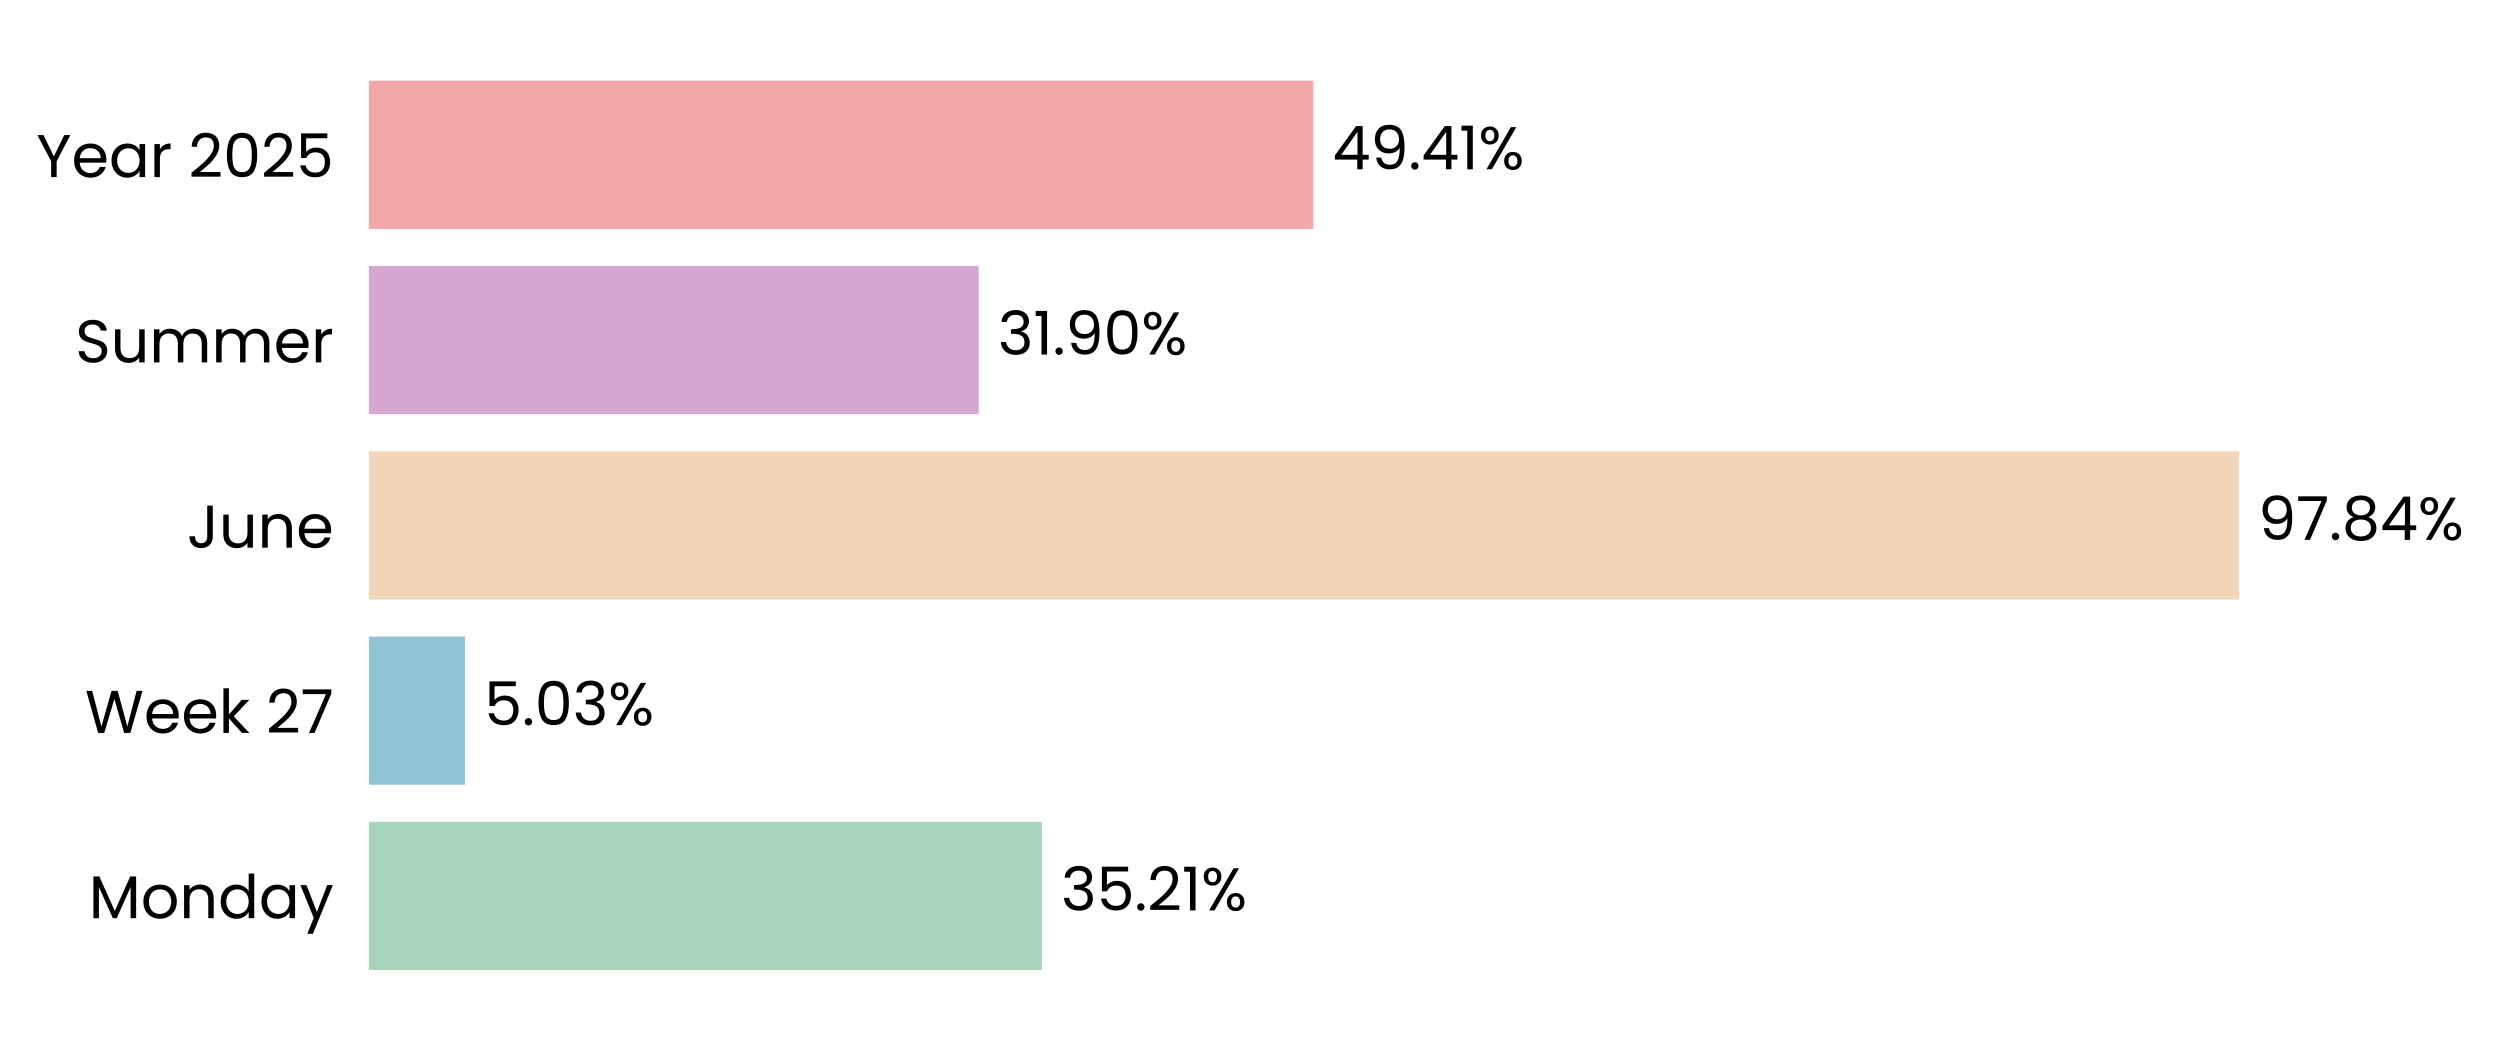
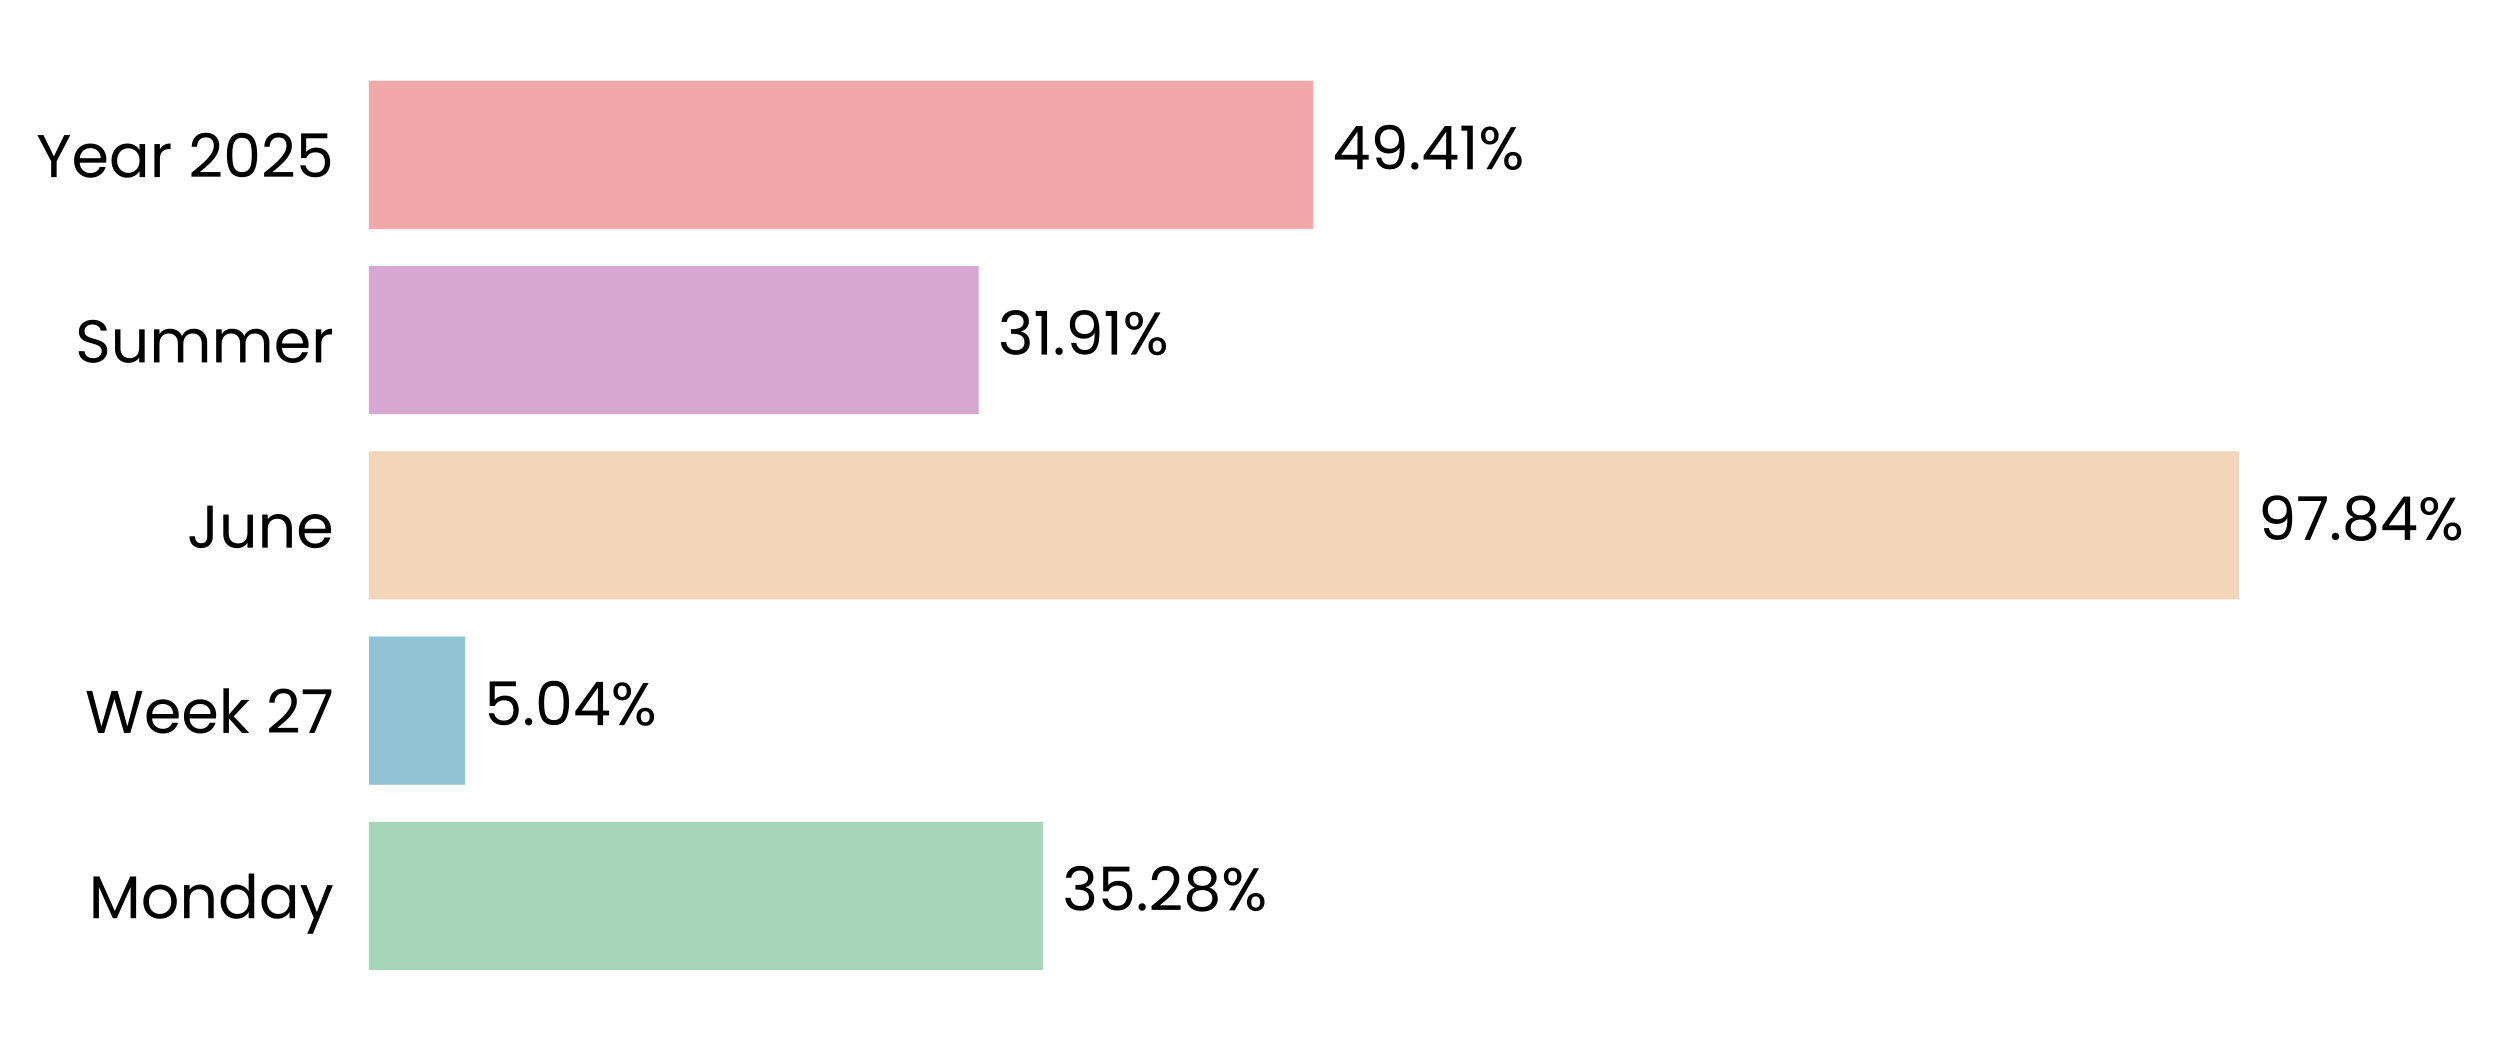
<svg xmlns="http://www.w3.org/2000/svg" xmlns:xlink="http://www.w3.org/1999/xlink" width="496.816pt" height="208.8pt" viewBox="0 0 496.816 208.8" version="1.1">
  <defs>
    <style type="text/css">*{stroke-linejoin: round; stroke-linecap: butt}</style>
  </defs>
  <g id="figure_1">
    <g id="patch_1">
      <path d="M 0 208.8  L 496.816 208.8  L 496.816 0  L 0 0  L 0 208.8  z " style="fill: none" />
    </g>
    <g id="axes_1">
      <g id="patch_2">
-         <path d="M 73.311 201.6  L 453.161 201.6  L 453.161 7.2  L 73.311 7.2  L 73.311 201.6  z " style="fill: none" />
+         <path d="M 73.311 201.6  L 453.152 201.6  L 453.152 7.2  L 73.311 7.2  L 73.311 201.6  z " style="fill: none" />
      </g>
      <g id="patch_3">
-         <path d="M 73.311 192.764  L 207.05 192.764  L 207.05 163.309  L 73.311 163.309  z " clip-path="url(#p0149df4c31)" style="fill: #a8d5ba" />
+         <path d="M 73.311 192.764  L 207.311 192.764  L 207.311 163.309  L 73.311 163.309  z " clip-path="url(#pee9492e07c)" style="fill: #a8d5ba" />
      </g>
      <g id="patch_4">
-         <path d="M 73.311 155.945  L 92.417 155.945  L 92.417 126.491  L 73.311 126.491  z " clip-path="url(#p0149df4c31)" style="fill: #90c3d4" />
+         <path d="M 73.311 155.945  L 92.454 155.945  L 92.454 126.491  L 73.311 126.491  z " clip-path="url(#pee9492e07c)" style="fill: #90c3d4" />
      </g>
      <g id="patch_5">
-         <path d="M 73.311 119.127  L 444.957 119.127  L 444.957 89.673  L 73.311 89.673  z " clip-path="url(#p0149df4c31)" style="fill: #f3d6ba" />
+         <path d="M 73.311 119.127  L 444.957 119.127  L 444.957 89.673  L 73.311 89.673  z " clip-path="url(#pee9492e07c)" style="fill: #f3d6ba" />
      </g>
      <g id="patch_6">
-         <path d="M 73.311 82.309  L 194.5 82.309  L 194.5 52.855  L 73.311 52.855  z " clip-path="url(#p0149df4c31)" style="fill: #d6a8d1" />
+         <path d="M 73.311 82.309  L 194.5 82.309  L 194.5 52.855  L 73.311 52.855  z " clip-path="url(#pee9492e07c)" style="fill: #d6a8d1" />
      </g>
      <g id="patch_7">
-         <path d="M 73.311 45.491  L 261.001 45.491  L 261.001 16.036  L 73.311 16.036  z " clip-path="url(#p0149df4c31)" style="fill: #f2a8a8" />
+         <path d="M 73.311 45.491  L 260.997 45.491  L 260.997 16.036  L 73.311 16.036  z " clip-path="url(#pee9492e07c)" style="fill: #f2a8a8" />
      </g>
      <g id="matplotlib.axis_1">
        <g id="ytick_1">
          <g id="text_1">
            <g transform="translate(17.64187 182.4764) scale(0.12 -0.12)">
              <defs>
                <path id="Poppins-Regular-4d" d="M 5018 4429  L 5018 0  L 4435 0  L 4435 3302  L 2963 0  L 2554 0  L 1075 3309  L 1075 0  L 493 0  L 493 4429  L 1120 4429  L 2758 768  L 4397 4429  L 5018 4429  z " transform="scale(0.015625)" />
                <path id="Poppins-Regular-6f" d="M 2022 -58  Q 1530 -58 1130 166  Q 730 390 502 803  Q 275 1216 275 1760  Q 275 2298 508 2710  Q 742 3123 1145 3344  Q 1549 3565 2048 3565  Q 2547 3565 2950 3344  Q 3354 3123 3587 2713  Q 3821 2304 3821 1760  Q 3821 1216 3581 803  Q 3341 390 2931 166  Q 2522 -58 2022 -58  z M 2022 454  Q 2336 454 2611 601  Q 2886 749 3056 1043  Q 3226 1338 3226 1760  Q 3226 2182 3059 2476  Q 2893 2771 2624 2915  Q 2355 3059 2042 3059  Q 1722 3059 1456 2915  Q 1190 2771 1030 2476  Q 870 2182 870 1760  Q 870 1331 1027 1036  Q 1184 742 1446 598  Q 1709 454 2022 454  z " transform="scale(0.015625)" />
                <path id="Poppins-Regular-6e" d="M 2202 3571  Q 2842 3571 3238 3184  Q 3635 2797 3635 2067  L 3635 0  L 3059 0  L 3059 1984  Q 3059 2509 2796 2787  Q 2534 3066 2080 3066  Q 1619 3066 1347 2778  Q 1075 2490 1075 1939  L 1075 0  L 493 0  L 493 3507  L 1075 3507  L 1075 3008  Q 1248 3277 1545 3424  Q 1843 3571 2202 3571  z " transform="scale(0.015625)" />
                <path id="Poppins-Regular-64" d="M 275 1766  Q 275 2304 492 2710  Q 710 3117 1091 3341  Q 1472 3565 1946 3565  Q 2355 3565 2707 3376  Q 3059 3187 3245 2880  L 3245 4736  L 3834 4736  L 3834 0  L 3245 0  L 3245 659  Q 3072 346 2733 144  Q 2394 -58 1939 -58  Q 1472 -58 1091 172  Q 710 403 492 819  Q 275 1235 275 1766  z M 3245 1760  Q 3245 2157 3085 2451  Q 2925 2746 2653 2902  Q 2381 3059 2054 3059  Q 1728 3059 1459 2905  Q 1190 2752 1030 2457  Q 870 2163 870 1766  Q 870 1363 1030 1065  Q 1190 768 1459 611  Q 1728 454 2054 454  Q 2381 454 2653 611  Q 2925 768 3085 1065  Q 3245 1363 3245 1760  z " transform="scale(0.015625)" />
                <path id="Poppins-Regular-61" d="M 275 1766  Q 275 2304 492 2710  Q 710 3117 1091 3341  Q 1472 3565 1939 3565  Q 2400 3565 2739 3366  Q 3078 3168 3245 2867  L 3245 3507  L 3834 3507  L 3834 0  L 3245 0  L 3245 653  Q 3072 346 2729 144  Q 2387 -58 1933 -58  Q 1466 -58 1088 172  Q 710 403 492 819  Q 275 1235 275 1766  z M 3245 1760  Q 3245 2157 3085 2451  Q 2925 2746 2653 2902  Q 2381 3059 2054 3059  Q 1728 3059 1459 2905  Q 1190 2752 1030 2457  Q 870 2163 870 1766  Q 870 1363 1030 1065  Q 1190 768 1459 611  Q 1728 454 2054 454  Q 2381 454 2653 611  Q 2925 768 3085 1065  Q 3245 1363 3245 1760  z " transform="scale(0.015625)" />
                <path id="Poppins-Regular-79" d="M 3514 3507  L 1402 -1651  L 800 -1651  L 1491 38  L 77 3507  L 723 3507  L 1824 666  L 2912 3507  L 3514 3507  z " transform="scale(0.015625)" />
              </defs>
              <use xlink:href="#Poppins-Regular-4d" />
              <use xlink:href="#Poppins-Regular-6f" transform="translate(86.09999 0)" />
              <use xlink:href="#Poppins-Regular-6e" transform="translate(150.1 0)" />
              <use xlink:href="#Poppins-Regular-64" transform="translate(214.1 0)" />
              <use xlink:href="#Poppins-Regular-61" transform="translate(281.7 0)" />
              <use xlink:href="#Poppins-Regular-79" transform="translate(349.2999 0)" />
            </g>
          </g>
        </g>
        <g id="ytick_2">
          <g id="text_2">
            <g transform="translate(16.88437 145.6582) scale(0.12 -0.12)">
              <defs>
                <path id="Poppins-Regular-57" d="M 6099 4461  L 4806 0  L 4154 0  L 3117 3590  L 2042 0  L 1395 -6  L 147 4461  L 768 4461  L 1741 678  L 2816 4461  L 3469 4461  L 4493 691  L 5472 4461  L 6099 4461  z " transform="scale(0.015625)" />
                <path id="Poppins-Regular-65" d="M 3693 1888  Q 3693 1722 3674 1536  L 870 1536  Q 902 1018 1225 726  Q 1549 435 2010 435  Q 2387 435 2640 611  Q 2893 787 2995 1082  L 3622 1082  Q 3482 576 3059 259  Q 2637 -58 2010 -58  Q 1510 -58 1116 166  Q 723 390 499 803  Q 275 1216 275 1760  Q 275 2304 492 2713  Q 710 3123 1104 3344  Q 1498 3565 2010 3565  Q 2509 3565 2893 3347  Q 3277 3130 3485 2749  Q 3693 2368 3693 1888  z M 3091 2010  Q 3091 2342 2944 2582  Q 2797 2822 2544 2947  Q 2291 3072 1984 3072  Q 1542 3072 1232 2790  Q 922 2509 877 2010  L 3091 2010  z " transform="scale(0.015625)" />
                <path id="Poppins-Regular-6b" d="M 2451 0  L 1075 1549  L 1075 0  L 493 0  L 493 4736  L 1075 4736  L 1075 1952  L 2426 3507  L 3238 3507  L 1587 1760  L 3245 0  L 2451 0  z " transform="scale(0.015625)" />
                <path id="Poppins-Regular-20" transform="scale(0.015625)" />
                <path id="Poppins-Regular-32" d="M 326 467  Q 1139 1120 1600 1539  Q 2061 1958 2377 2416  Q 2694 2874 2694 3315  Q 2694 3731 2492 3971  Q 2291 4211 1843 4211  Q 1408 4211 1168 3939  Q 928 3667 909 3213  L 346 3213  Q 371 3930 780 4320  Q 1190 4710 1837 4710  Q 2496 4710 2883 4345  Q 3270 3981 3270 3341  Q 3270 2810 2953 2307  Q 2637 1805 2233 1424  Q 1830 1043 1203 538  L 3405 538  L 3405 51  L 326 51  L 326 467  z " transform="scale(0.015625)" />
                <path id="Poppins-Regular-37" d="M 3245 4173  L 1466 0  L 877 0  L 2682 4115  L 211 4115  L 211 4614  L 3245 4614  L 3245 4173  z " transform="scale(0.015625)" />
              </defs>
              <use xlink:href="#Poppins-Regular-57" />
              <use xlink:href="#Poppins-Regular-65" transform="translate(97.59999 0)" />
              <use xlink:href="#Poppins-Regular-65" transform="translate(159.6 0)" />
              <use xlink:href="#Poppins-Regular-6b" transform="translate(221.6 0)" />
              <use xlink:href="#Poppins-Regular-20" transform="translate(273.0999 0)" />
              <use xlink:href="#Poppins-Regular-32" transform="translate(299.7999 0)" />
              <use xlink:href="#Poppins-Regular-37" transform="translate(357.2999 0)" />
            </g>
          </g>
        </g>
        <g id="ytick_3">
          <g id="text_3">
            <g transform="translate(37.15125 108.84) scale(0.12 -0.12)">
              <defs>
                <path id="Poppins-Regular-4a" d="M 2739 4461  L 2739 1165  Q 2739 614 2400 284  Q 2061 -45 1504 -45  Q 941 -45 601 291  Q 262 627 262 1210  L 845 1210  Q 851 883 1014 678  Q 1178 474 1504 474  Q 1830 474 1990 669  Q 2150 864 2150 1165  L 2150 4461  L 2739 4461  z " transform="scale(0.015625)" />
                <path id="Poppins-Regular-75" d="M 3603 3507  L 3603 0  L 3021 0  L 3021 518  Q 2854 250 2556 99  Q 2259 -51 1901 -51  Q 1491 -51 1164 118  Q 838 288 649 627  Q 461 966 461 1453  L 461 3507  L 1037 3507  L 1037 1530  Q 1037 1011 1299 732  Q 1562 454 2016 454  Q 2483 454 2752 742  Q 3021 1030 3021 1581  L 3021 3507  L 3603 3507  z " transform="scale(0.015625)" />
              </defs>
              <use xlink:href="#Poppins-Regular-4a" />
              <use xlink:href="#Poppins-Regular-75" transform="translate(52.99999 0)" />
              <use xlink:href="#Poppins-Regular-6e" transform="translate(117 0)" />
              <use xlink:href="#Poppins-Regular-65" transform="translate(181 0)" />
            </g>
          </g>
        </g>
        <g id="ytick_4">
          <g id="text_4">
            <g transform="translate(14.95125 72.02182) scale(0.12 -0.12)">
              <defs>
                <path id="Poppins-Regular-53" d="M 1907 -45  Q 1466 -45 1117 112  Q 768 269 569 547  Q 371 826 365 1190  L 986 1190  Q 1018 877 1245 662  Q 1472 448 1907 448  Q 2323 448 2563 656  Q 2803 864 2803 1190  Q 2803 1446 2662 1606  Q 2522 1766 2310 1849  Q 2099 1933 1741 2029  Q 1299 2144 1033 2259  Q 768 2374 579 2620  Q 390 2867 390 3283  Q 390 3648 576 3929  Q 762 4211 1098 4364  Q 1434 4518 1869 4518  Q 2496 4518 2896 4204  Q 3296 3891 3347 3373  L 2707 3373  Q 2675 3629 2438 3824  Q 2202 4019 1811 4019  Q 1446 4019 1216 3830  Q 986 3642 986 3302  Q 986 3059 1123 2905  Q 1261 2752 1462 2672  Q 1664 2592 2029 2490  Q 2470 2368 2739 2249  Q 3008 2131 3200 1884  Q 3392 1638 3392 1216  Q 3392 890 3219 602  Q 3046 314 2707 134  Q 2368 -45 1907 -45  z " transform="scale(0.015625)" />
                <path id="Poppins-Regular-6d" d="M 4710 3571  Q 5120 3571 5440 3401  Q 5760 3232 5945 2893  Q 6131 2554 6131 2067  L 6131 0  L 5555 0  L 5555 1984  Q 5555 2509 5296 2787  Q 5037 3066 4595 3066  Q 4141 3066 3872 2774  Q 3603 2483 3603 1933  L 3603 0  L 3027 0  L 3027 1984  Q 3027 2509 2768 2787  Q 2509 3066 2067 3066  Q 1613 3066 1344 2774  Q 1075 2483 1075 1933  L 1075 0  L 493 0  L 493 3507  L 1075 3507  L 1075 3002  Q 1248 3277 1539 3424  Q 1830 3571 2182 3571  Q 2624 3571 2963 3372  Q 3302 3174 3469 2790  Q 3616 3162 3955 3366  Q 4294 3571 4710 3571  z " transform="scale(0.015625)" />
                <path id="Poppins-Regular-72" d="M 1075 2938  Q 1229 3238 1513 3404  Q 1798 3571 2208 3571  L 2208 2970  L 2054 2970  Q 1075 2970 1075 1907  L 1075 0  L 493 0  L 493 3507  L 1075 3507  L 1075 2938  z " transform="scale(0.015625)" />
              </defs>
              <use xlink:href="#Poppins-Regular-53" />
              <use xlink:href="#Poppins-Regular-75" transform="translate(58.7 0)" />
              <use xlink:href="#Poppins-Regular-6d" transform="translate(122.7 0)" />
              <use xlink:href="#Poppins-Regular-6d" transform="translate(225.7 0)" />
              <use xlink:href="#Poppins-Regular-65" transform="translate(328.7 0)" />
              <use xlink:href="#Poppins-Regular-72" transform="translate(390.6999 0)" />
            </g>
          </g>
        </g>
        <g id="ytick_5">
          <g id="text_5">
            <g transform="translate(7.2 35.20364) scale(0.12 -0.12)">
              <defs>
                <path id="Poppins-Regular-59" d="M 3616 4461  L 2163 1683  L 2163 0  L 1581 0  L 1581 1683  L 122 4461  L 768 4461  L 1869 2202  L 2970 4461  L 3616 4461  z " transform="scale(0.015625)" />
                <path id="Poppins-Regular-30" d="M 397 2362  Q 397 3462 755 4080  Q 1114 4698 2010 4698  Q 2899 4698 3257 4080  Q 3616 3462 3616 2362  Q 3616 1242 3257 621  Q 2899 0 2010 0  Q 1114 0 755 621  Q 397 1242 397 2362  z M 3040 2362  Q 3040 2918 2966 3305  Q 2893 3693 2665 3929  Q 2438 4166 2010 4166  Q 1574 4166 1347 3929  Q 1120 3693 1046 3305  Q 973 2918 973 2362  Q 973 1786 1046 1395  Q 1120 1005 1347 768  Q 1574 531 2010 531  Q 2438 531 2665 768  Q 2893 1005 2966 1395  Q 3040 1786 3040 2362  z " transform="scale(0.015625)" />
                <path id="Poppins-Regular-35" d="M 3347 4122  L 1101 4122  L 1101 2662  Q 1248 2867 1536 2998  Q 1824 3130 2157 3130  Q 2688 3130 3021 2909  Q 3354 2688 3498 2339  Q 3642 1990 3642 1600  Q 3642 1139 3469 774  Q 3296 410 2941 198  Q 2586 -13 2061 -13  Q 1389 -13 973 332  Q 557 678 467 1254  L 1037 1254  Q 1120 890 1389 685  Q 1658 480 2067 480  Q 2573 480 2829 784  Q 3085 1088 3085 1587  Q 3085 2086 2829 2358  Q 2573 2630 2074 2630  Q 1734 2630 1481 2467  Q 1229 2304 1114 2022  L 563 2022  L 563 4634  L 3347 4634  L 3347 4122  z " transform="scale(0.015625)" />
              </defs>
              <use xlink:href="#Poppins-Regular-59" />
              <use xlink:href="#Poppins-Regular-65" transform="translate(58.39999 0)" />
              <use xlink:href="#Poppins-Regular-61" transform="translate(120.4 0)" />
              <use xlink:href="#Poppins-Regular-72" transform="translate(188 0)" />
              <use xlink:href="#Poppins-Regular-20" transform="translate(225.3 0)" />
              <use xlink:href="#Poppins-Regular-32" transform="translate(252 0)" />
              <use xlink:href="#Poppins-Regular-30" transform="translate(309.4999 0)" />
              <use xlink:href="#Poppins-Regular-32" transform="translate(372.2999 0)" />
              <use xlink:href="#Poppins-Regular-35" transform="translate(429.7999 0)" />
            </g>
          </g>
        </g>
      </g>
      <g id="text_6">
-         <g transform="translate(210.8486 180.9164) scale(0.12 -0.12)">
+         <g transform="translate(211.1091 180.9164) scale(0.12 -0.12)">
          <defs>
            <path id="Poppins-Regular-33" d="M 384 3462  Q 429 4051 838 4384  Q 1248 4717 1901 4717  Q 2336 4717 2653 4560  Q 2970 4403 3133 4134  Q 3296 3866 3296 3526  Q 3296 3130 3069 2842  Q 2842 2554 2477 2470  L 2477 2438  Q 2893 2336 3136 2035  Q 3379 1734 3379 1248  Q 3379 883 3212 592  Q 3046 301 2713 134  Q 2381 -32 1914 -32  Q 1235 -32 800 323  Q 365 678 314 1331  L 877 1331  Q 922 947 1190 704  Q 1459 461 1907 461  Q 2355 461 2588 694  Q 2822 928 2822 1299  Q 2822 1779 2502 1990  Q 2182 2202 1536 2202  L 1389 2202  L 1389 2688  L 1542 2688  Q 2131 2694 2432 2883  Q 2733 3072 2733 3469  Q 2733 3808 2512 4013  Q 2291 4218 1882 4218  Q 1485 4218 1241 4013  Q 998 3808 954 3462  L 384 3462  z " transform="scale(0.015625)" />
            <path id="Poppins-Regular-2e" d="M 678 -38  Q 512 -38 397 77  Q 282 192 282 358  Q 282 525 397 640  Q 512 755 678 755  Q 838 755 950 640  Q 1062 525 1062 358  Q 1062 192 950 77  Q 838 -38 678 -38  z " transform="scale(0.015625)" />
-             <path id="Poppins-Regular-31" d="M 243 4096  L 243 4627  L 1446 4627  L 1446 0  L 858 0  L 858 4096  L 243 4096  z " transform="scale(0.015625)" />
+             <path id="Poppins-Regular-38" d="M 1242 2406  Q 883 2547 691 2816  Q 499 3085 499 3469  Q 499 3814 672 4092  Q 845 4371 1187 4534  Q 1530 4698 2016 4698  Q 2502 4698 2844 4534  Q 3187 4371 3363 4092  Q 3539 3814 3539 3469  Q 3539 3098 3340 2819  Q 3142 2541 2797 2406  Q 3194 2285 3427 1981  Q 3661 1677 3661 1248  Q 3661 832 3456 521  Q 3251 211 2876 41  Q 2502 -128 2016 -128  Q 1530 -128 1162 41  Q 794 211 589 521  Q 384 832 384 1248  Q 384 1677 614 1984  Q 845 2291 1242 2406  z M 2976 3398  Q 2976 3789 2720 4000  Q 2464 4211 2016 4211  Q 1574 4211 1318 4000  Q 1062 3789 1062 3392  Q 1062 3034 1328 2816  Q 1594 2598 2016 2598  Q 2445 2598 2710 2819  Q 2976 3040 2976 3398  z M 2016 2150  Q 1542 2150 1241 1929  Q 941 1709 941 1267  Q 941 858 1232 608  Q 1523 358 2016 358  Q 2509 358 2797 608  Q 3085 858 3085 1267  Q 3085 1696 2790 1923  Q 2496 2150 2016 2150  z " transform="scale(0.015625)" />
            <path id="Poppins-Regular-25" d="M 269 3584  Q 269 4019 531 4278  Q 794 4538 1203 4538  Q 1613 4538 1875 4278  Q 2138 4019 2138 3584  Q 2138 3142 1875 2883  Q 1613 2624 1203 2624  Q 794 2624 531 2883  Q 269 3142 269 3584  z M 4006 4467  L 1414 0  L 838 0  L 3430 4467  L 4006 4467  z M 1203 4179  Q 986 4179 861 4028  Q 736 3878 736 3584  Q 736 3290 861 3136  Q 986 2982 1203 2982  Q 1421 2982 1549 3139  Q 1677 3296 1677 3584  Q 1677 3878 1549 4028  Q 1421 4179 1203 4179  z M 2720 883  Q 2720 1325 2982 1584  Q 3245 1843 3654 1843  Q 4064 1843 4323 1584  Q 4582 1325 4582 883  Q 4582 448 4323 185  Q 4064 -77 3654 -77  Q 3245 -77 2982 182  Q 2720 442 2720 883  z M 3648 1478  Q 3430 1478 3302 1328  Q 3174 1178 3174 883  Q 3174 595 3302 444  Q 3430 294 3648 294  Q 3866 294 3994 444  Q 4122 595 4122 883  Q 4122 1178 3994 1328  Q 3866 1478 3648 1478  z " transform="scale(0.015625)" />
          </defs>
          <use xlink:href="#Poppins-Regular-33" />
          <use xlink:href="#Poppins-Regular-35" transform="translate(58.89999 0)" />
          <use xlink:href="#Poppins-Regular-2e" transform="translate(121.7 0)" />
          <use xlink:href="#Poppins-Regular-32" transform="translate(142.7 0)" />
-           <use xlink:href="#Poppins-Regular-31" transform="translate(200.2 0)" />
-           <use xlink:href="#Poppins-Regular-25" transform="translate(232.1999 0)" />
+           <use xlink:href="#Poppins-Regular-38" transform="translate(200.2 0)" />
+           <use xlink:href="#Poppins-Regular-25" transform="translate(263.2999 0)" />
        </g>
      </g>
      <g id="text_7">
-         <g transform="translate(96.21529 144.0982) scale(0.12 -0.12)">
+         <g transform="translate(96.25243 144.0982) scale(0.12 -0.12)">
+           <defs>
+             <path id="Poppins-Regular-34" d="M 256 1030  L 256 1472  L 2502 4582  L 3200 4582  L 3200 1536  L 3840 1536  L 3840 1030  L 3200 1030  L 3200 0  L 2624 0  L 2624 1030  L 256 1030  z M 2650 3974  L 928 1536  L 2650 1536  L 2650 3974  z " transform="scale(0.015625)" />
+           </defs>
          <use xlink:href="#Poppins-Regular-35" />
          <use xlink:href="#Poppins-Regular-2e" transform="translate(62.79999 0)" />
          <use xlink:href="#Poppins-Regular-30" transform="translate(83.79997 0)" />
-           <use xlink:href="#Poppins-Regular-33" transform="translate(146.6 0)" />
-           <use xlink:href="#Poppins-Regular-25" transform="translate(205.5 0)" />
+           <use xlink:href="#Poppins-Regular-34" transform="translate(146.6 0)" />
+           <use xlink:href="#Poppins-Regular-25" transform="translate(209.5 0)" />
        </g>
      </g>
      <g id="text_8">
-         <g transform="translate(448.7559 107.28) scale(0.12 -0.12)">
+         <g transform="translate(448.7558 107.28) scale(0.12 -0.12)">
          <defs>
            <path id="Poppins-Regular-39" d="M 1146 1242  Q 1210 877 1443 678  Q 1677 480 2074 480  Q 2605 480 2857 896  Q 3110 1312 3098 2298  Q 2963 2010 2649 1846  Q 2336 1683 1952 1683  Q 1523 1683 1187 1859  Q 851 2035 659 2374  Q 467 2714 467 3194  Q 467 3878 864 4297  Q 1261 4717 1990 4717  Q 2886 4717 3248 4134  Q 3610 3552 3610 2400  Q 3610 1594 3466 1069  Q 3322 544 2979 269  Q 2637 -6 2042 -6  Q 1389 -6 1024 346  Q 659 698 608 1242  L 1146 1242  z M 2048 2176  Q 2477 2176 2752 2441  Q 3027 2707 3027 3162  Q 3027 3642 2758 3936  Q 2490 4230 2003 4230  Q 1555 4230 1289 3948  Q 1024 3667 1024 3206  Q 1024 2739 1286 2457  Q 1549 2176 2048 2176  z " transform="scale(0.015625)" />
-             <path id="Poppins-Regular-38" d="M 1242 2406  Q 883 2547 691 2816  Q 499 3085 499 3469  Q 499 3814 672 4092  Q 845 4371 1187 4534  Q 1530 4698 2016 4698  Q 2502 4698 2844 4534  Q 3187 4371 3363 4092  Q 3539 3814 3539 3469  Q 3539 3098 3340 2819  Q 3142 2541 2797 2406  Q 3194 2285 3427 1981  Q 3661 1677 3661 1248  Q 3661 832 3456 521  Q 3251 211 2876 41  Q 2502 -128 2016 -128  Q 1530 -128 1162 41  Q 794 211 589 521  Q 384 832 384 1248  Q 384 1677 614 1984  Q 845 2291 1242 2406  z M 2976 3398  Q 2976 3789 2720 4000  Q 2464 4211 2016 4211  Q 1574 4211 1318 4000  Q 1062 3789 1062 3392  Q 1062 3034 1328 2816  Q 1594 2598 2016 2598  Q 2445 2598 2710 2819  Q 2976 3040 2976 3398  z M 2016 2150  Q 1542 2150 1241 1929  Q 941 1709 941 1267  Q 941 858 1232 608  Q 1523 358 2016 358  Q 2509 358 2797 608  Q 3085 858 3085 1267  Q 3085 1696 2790 1923  Q 2496 2150 2016 2150  z " transform="scale(0.015625)" />
-             <path id="Poppins-Regular-34" d="M 256 1030  L 256 1472  L 2502 4582  L 3200 4582  L 3200 1536  L 3840 1536  L 3840 1030  L 3200 1030  L 3200 0  L 2624 0  L 2624 1030  L 256 1030  z M 2650 3974  L 928 1536  L 2650 1536  L 2650 3974  z " transform="scale(0.015625)" />
          </defs>
          <use xlink:href="#Poppins-Regular-39" />
          <use xlink:href="#Poppins-Regular-37" transform="translate(62.99999 0)" />
          <use xlink:href="#Poppins-Regular-2e" transform="translate(117.6 0)" />
          <use xlink:href="#Poppins-Regular-38" transform="translate(138.6 0)" />
          <use xlink:href="#Poppins-Regular-34" transform="translate(201.7 0)" />
          <use xlink:href="#Poppins-Regular-25" transform="translate(264.5999 0)" />
        </g>
      </g>
      <g id="text_9">
-         <g transform="translate(198.2987 70.46182) scale(0.12 -0.12)">
+         <g transform="translate(198.2986 70.46182) scale(0.12 -0.12)">
+           <defs>
+             <path id="Poppins-Regular-31" d="M 243 4096  L 243 4627  L 1446 4627  L 1446 0  L 858 0  L 858 4096  L 243 4096  z " transform="scale(0.015625)" />
+           </defs>
          <use xlink:href="#Poppins-Regular-33" />
          <use xlink:href="#Poppins-Regular-31" transform="translate(58.89999 0)" />
          <use xlink:href="#Poppins-Regular-2e" transform="translate(90.89998 0)" />
          <use xlink:href="#Poppins-Regular-39" transform="translate(111.9 0)" />
-           <use xlink:href="#Poppins-Regular-30" transform="translate(174.8999 0)" />
-           <use xlink:href="#Poppins-Regular-25" transform="translate(237.6999 0)" />
+           <use xlink:href="#Poppins-Regular-31" transform="translate(174.8999 0)" />
+           <use xlink:href="#Poppins-Regular-25" transform="translate(206.8999 0)" />
        </g>
      </g>
      <g id="text_10">
-         <g transform="translate(264.7994 33.64364) scale(0.12 -0.12)">
+         <g transform="translate(264.7955 33.64364) scale(0.12 -0.12)">
          <use xlink:href="#Poppins-Regular-34" />
          <use xlink:href="#Poppins-Regular-39" transform="translate(62.89999 0)" />
          <use xlink:href="#Poppins-Regular-2e" transform="translate(125.9 0)" />
          <use xlink:href="#Poppins-Regular-34" transform="translate(146.9 0)" />
          <use xlink:href="#Poppins-Regular-31" transform="translate(209.8 0)" />
          <use xlink:href="#Poppins-Regular-25" transform="translate(241.7999 0)" />
        </g>
      </g>
    </g>
  </g>
  <defs>
-     <clipPath id="p0149df4c31">
-       <rect x="73.311" y="7.2" width="379.85" height="194.4" />
+     <clipPath id="pee9492e07c">
+       <rect x="73.311" y="7.2" width="379.841" height="194.4" />
    </clipPath>
  </defs>
</svg>
